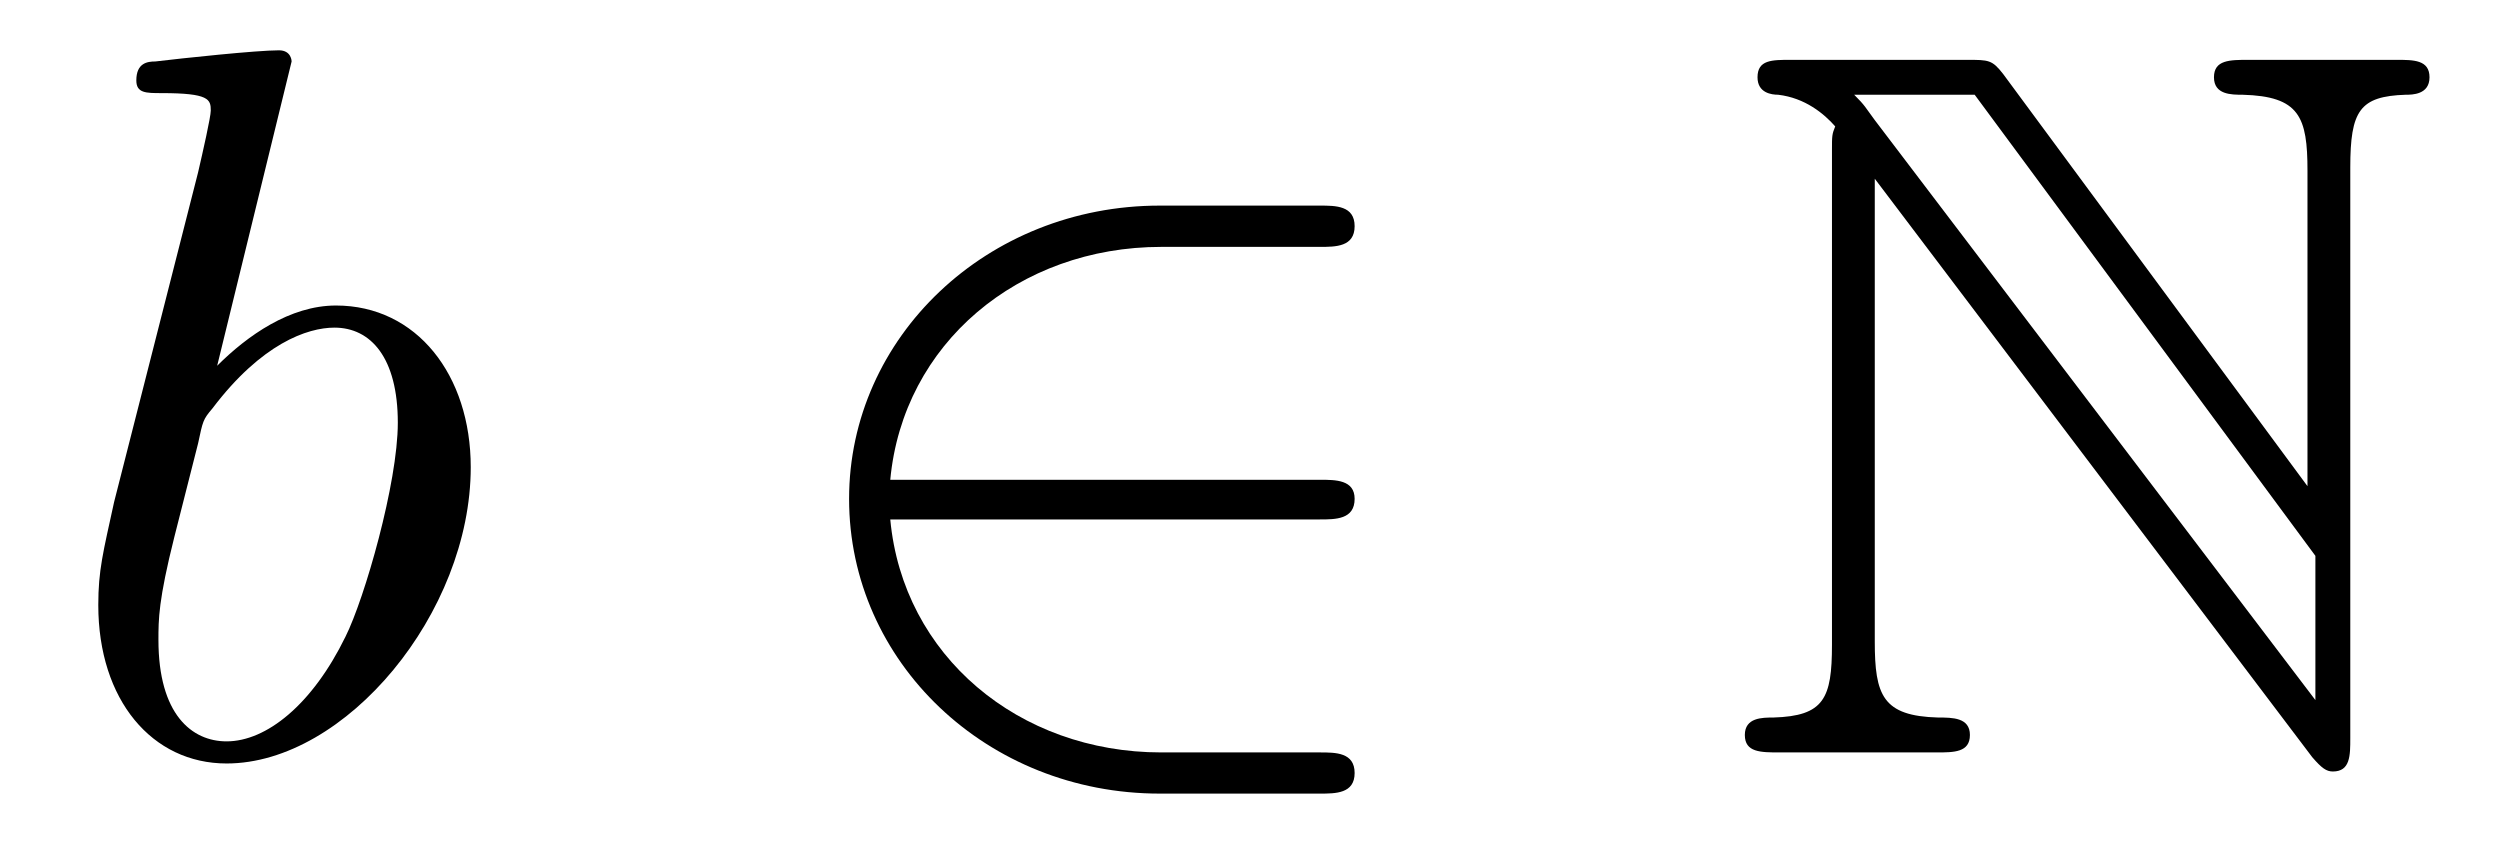
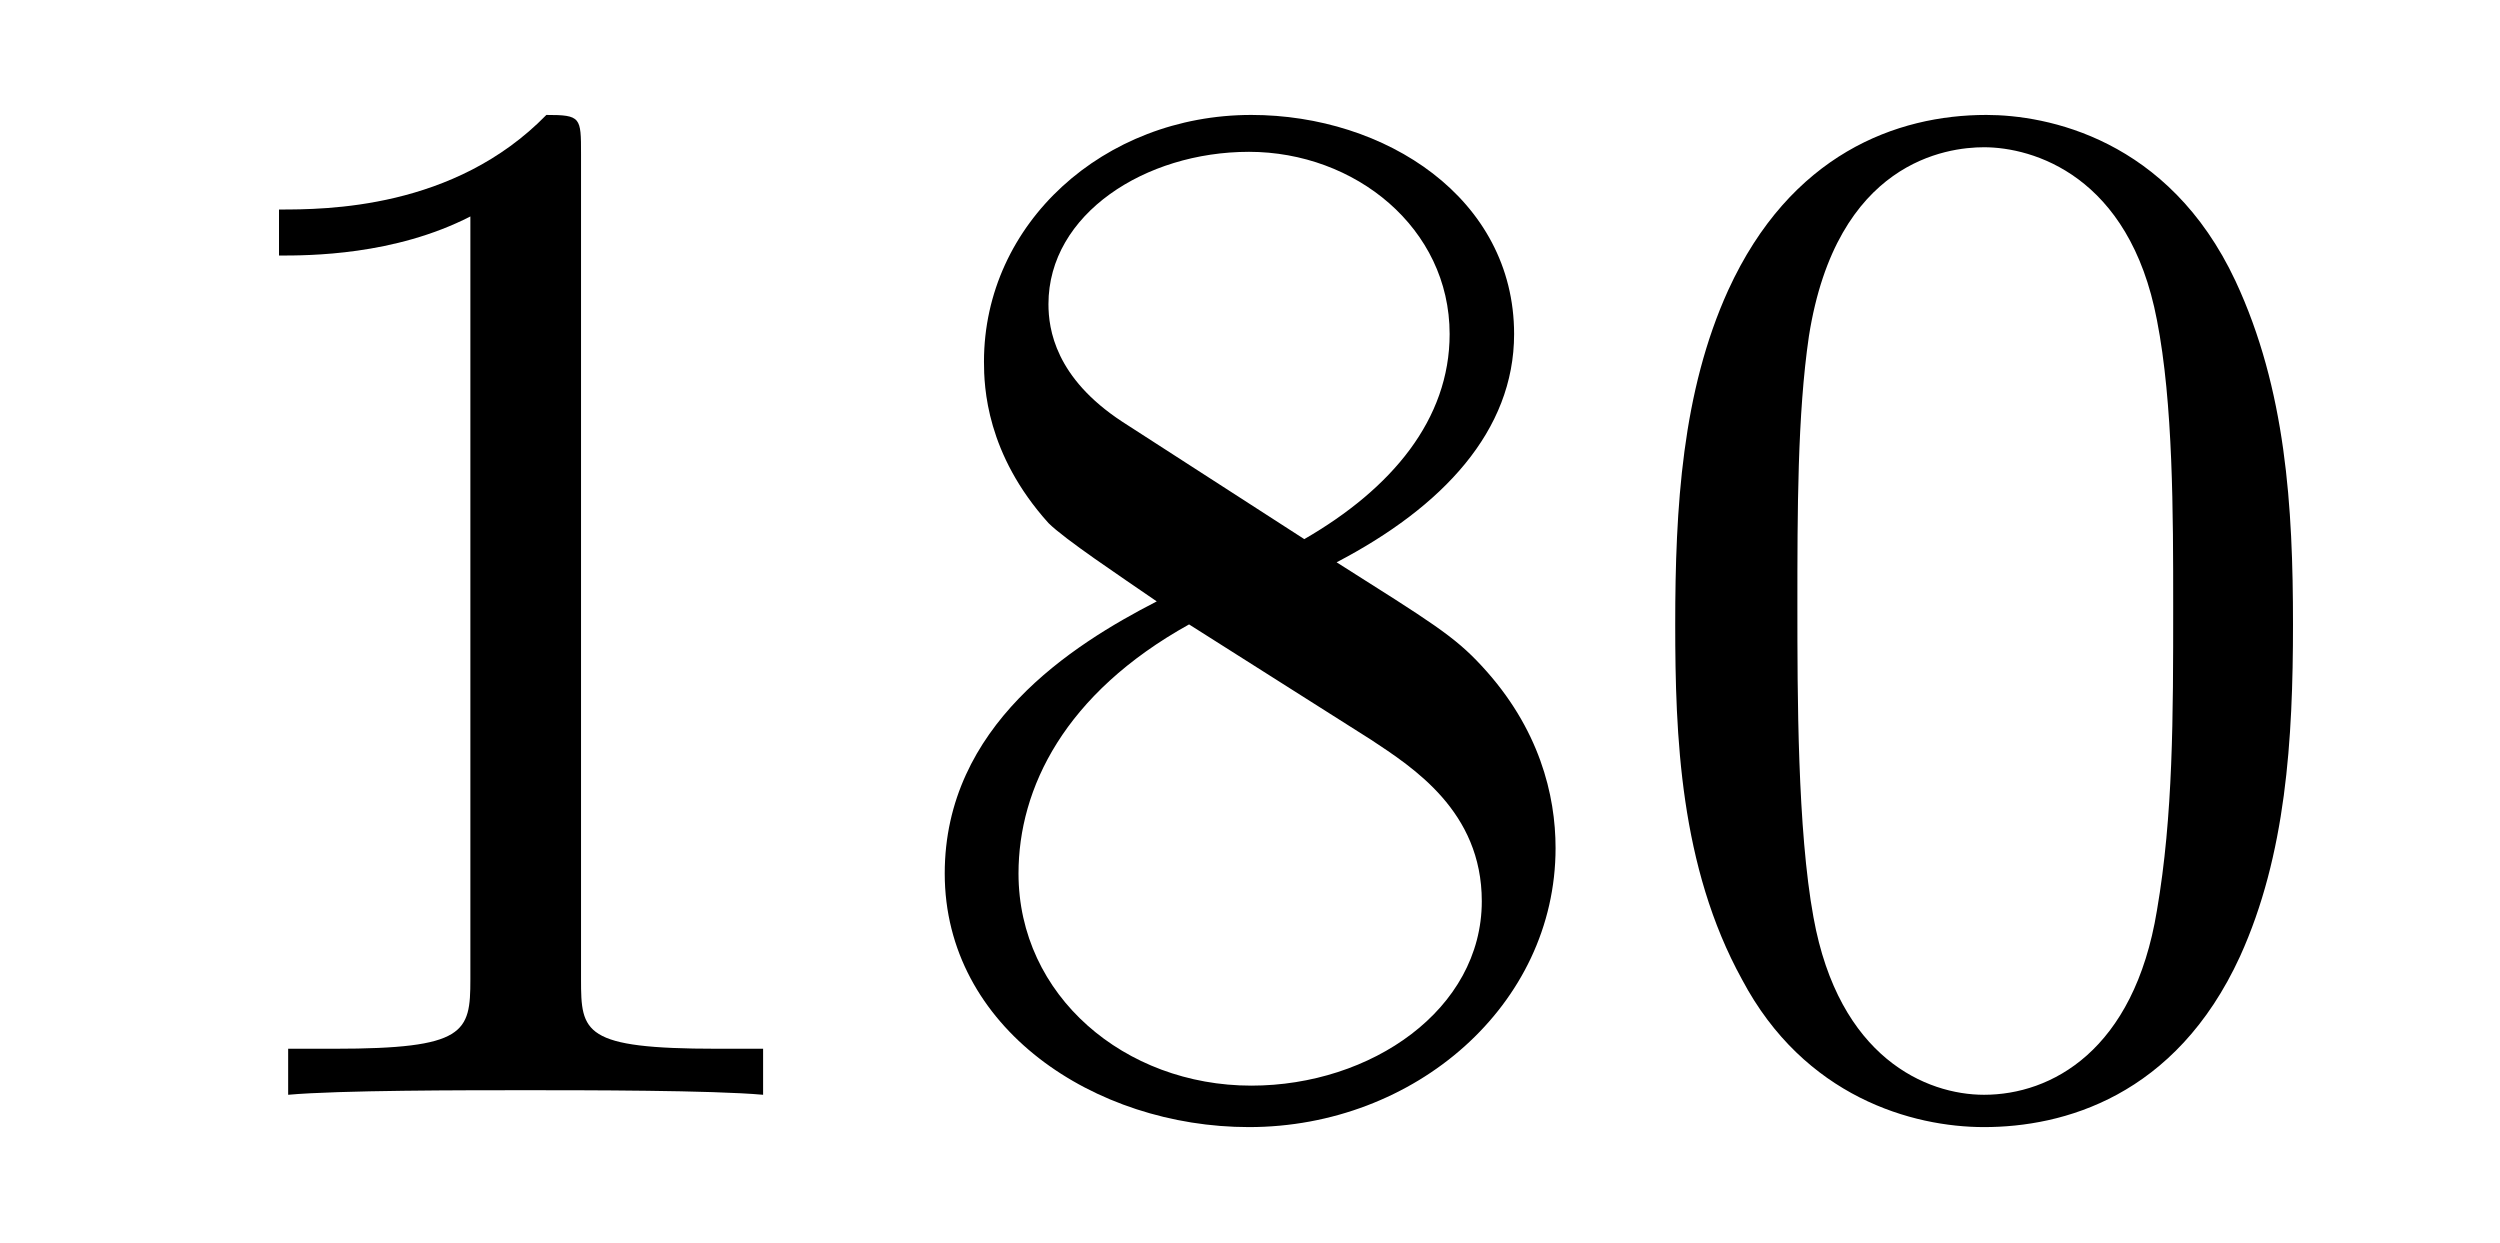
- <svg xmlns="http://www.w3.org/2000/svg" xmlns:xlink="http://www.w3.org/1999/xlink" viewBox="0 0 24.647 8.308">
+ <svg xmlns="http://www.w3.org/2000/svg" xmlns:xlink="http://www.w3.org/1999/xlink" viewBox="0 0 16.944 8.42" version="1.2">
  <defs>
    <g>
-       <g id="glyph-0-0">
-         <path d="M 2.375 -6.812 C 2.375 -6.812 2.375 -6.922 2.25 -6.922 C 2.031 -6.922 1.297 -6.844 1.031 -6.812 C 0.953 -6.812 0.844 -6.797 0.844 -6.625 C 0.844 -6.5 0.938 -6.5 1.094 -6.5 C 1.562 -6.5 1.578 -6.438 1.578 -6.328 C 1.578 -6.266 1.5 -5.922 1.453 -5.719 L 0.625 -2.469 C 0.516 -1.969 0.469 -1.797 0.469 -1.453 C 0.469 -0.516 1 0.109 1.734 0.109 C 2.906 0.109 4.141 -1.375 4.141 -2.812 C 4.141 -3.719 3.609 -4.406 2.812 -4.406 C 2.359 -4.406 1.938 -4.109 1.641 -3.812 Z M 1.453 -3.047 C 1.5 -3.266 1.5 -3.281 1.594 -3.391 C 2.078 -4.031 2.531 -4.188 2.797 -4.188 C 3.156 -4.188 3.422 -3.891 3.422 -3.25 C 3.422 -2.656 3.094 -1.516 2.906 -1.141 C 2.578 -0.469 2.125 -0.109 1.734 -0.109 C 1.391 -0.109 1.062 -0.375 1.062 -1.109 C 1.062 -1.312 1.062 -1.5 1.219 -2.125 Z M 1.453 -3.047 " />
-       </g>
-       <g id="glyph-1-0">
-         <path d="M 5.469 -2.297 C 5.625 -2.297 5.812 -2.297 5.812 -2.5 C 5.812 -2.688 5.625 -2.688 5.469 -2.688 L 1.234 -2.688 C 1.359 -4.031 2.5 -4.984 3.906 -4.984 L 5.469 -4.984 C 5.625 -4.984 5.812 -4.984 5.812 -5.188 C 5.812 -5.391 5.625 -5.391 5.469 -5.391 L 3.891 -5.391 C 2.188 -5.391 0.828 -4.094 0.828 -2.5 C 0.828 -0.891 2.188 0.406 3.891 0.406 L 5.469 0.406 C 5.625 0.406 5.812 0.406 5.812 0.203 C 5.812 0 5.625 0 5.469 0 L 3.906 0 C 2.5 0 1.359 -0.953 1.234 -2.297 Z M 5.469 -2.297 " />
-       </g>
-       <g id="glyph-2-0">
-         <path d="M 1.109 -5.938 L 1.109 -1.062 C 1.109 -0.531 1.031 -0.359 0.531 -0.344 C 0.422 -0.344 0.25 -0.344 0.25 -0.172 C 0.25 0 0.406 0 0.594 0 L 2.141 0 C 2.312 0 2.469 0 2.469 -0.172 C 2.469 -0.344 2.297 -0.344 2.156 -0.344 C 1.609 -0.359 1.531 -0.562 1.531 -1.094 L 1.531 -5.656 L 5.844 0.047 C 5.938 0.156 5.984 0.188 6.047 0.188 C 6.219 0.188 6.219 0.031 6.219 -0.141 L 6.219 -5.766 C 6.219 -6.328 6.312 -6.469 6.766 -6.484 C 6.828 -6.484 7 -6.484 7 -6.656 C 7 -6.828 6.844 -6.828 6.672 -6.828 L 5.219 -6.828 C 5.031 -6.828 4.875 -6.828 4.875 -6.656 C 4.875 -6.484 5.047 -6.484 5.156 -6.484 C 5.719 -6.469 5.797 -6.266 5.797 -5.734 L 5.797 -2.625 L 2.797 -6.688 C 2.688 -6.828 2.656 -6.828 2.438 -6.828 L 0.703 -6.828 C 0.516 -6.828 0.375 -6.828 0.375 -6.656 C 0.375 -6.5 0.516 -6.484 0.578 -6.484 C 0.844 -6.453 1.031 -6.297 1.141 -6.172 C 1.109 -6.094 1.109 -6.078 1.109 -5.938 Z M 5.875 -0.516 L 1.531 -6.234 C 1.438 -6.359 1.438 -6.375 1.328 -6.484 L 2.516 -6.484 L 5.875 -1.938 Z M 5.875 -0.516 " />
-       </g>
+       <symbol overflow="visible" id="glyph0-0">
+         <path style="stroke:none;" d="" />
+       </symbol>
+       <symbol overflow="visible" id="glyph0-1">
+         <path style="stroke:none;" d="M 2.938 -6.375 C 2.938 -6.625 2.938 -6.641 2.703 -6.641 C 2.078 -6 1.203 -6 0.891 -6 L 0.891 -5.688 C 1.094 -5.688 1.672 -5.688 2.188 -5.953 L 2.188 -0.781 C 2.188 -0.422 2.156 -0.312 1.266 -0.312 L 0.953 -0.312 L 0.953 0 C 1.297 -0.031 2.156 -0.031 2.562 -0.031 C 2.953 -0.031 3.828 -0.031 4.172 0 L 4.172 -0.312 L 3.859 -0.312 C 2.953 -0.312 2.938 -0.422 2.938 -0.781 Z M 2.938 -6.375 " />
+       </symbol>
+       <symbol overflow="visible" id="glyph0-2">
+         <path style="stroke:none;" d="M 1.625 -4.562 C 1.172 -4.859 1.125 -5.188 1.125 -5.359 C 1.125 -5.969 1.781 -6.391 2.484 -6.391 C 3.203 -6.391 3.844 -5.875 3.844 -5.156 C 3.844 -4.578 3.453 -4.109 2.859 -3.766 Z M 3.078 -3.609 C 3.797 -3.984 4.281 -4.5 4.281 -5.156 C 4.281 -6.078 3.406 -6.641 2.5 -6.641 C 1.5 -6.641 0.688 -5.906 0.688 -4.969 C 0.688 -4.797 0.703 -4.344 1.125 -3.875 C 1.234 -3.766 1.609 -3.516 1.859 -3.344 C 1.281 -3.047 0.422 -2.5 0.422 -1.5 C 0.422 -0.453 1.438 0.219 2.484 0.219 C 3.609 0.219 4.562 -0.609 4.562 -1.672 C 4.562 -2.031 4.453 -2.484 4.062 -2.906 C 3.875 -3.109 3.719 -3.203 3.078 -3.609 Z M 2.078 -3.188 L 3.312 -2.406 C 3.594 -2.219 4.062 -1.922 4.062 -1.312 C 4.062 -0.578 3.312 -0.062 2.5 -0.062 C 1.641 -0.062 0.922 -0.672 0.922 -1.5 C 0.922 -2.078 1.234 -2.719 2.078 -3.188 Z M 2.078 -3.188 " />
+       </symbol>
+       <symbol overflow="visible" id="glyph0-3">
+         <path style="stroke:none;" d="M 4.578 -3.188 C 4.578 -3.984 4.531 -4.781 4.188 -5.516 C 3.734 -6.484 2.906 -6.641 2.5 -6.641 C 1.891 -6.641 1.172 -6.375 0.75 -5.453 C 0.438 -4.766 0.391 -3.984 0.391 -3.188 C 0.391 -2.438 0.422 -1.547 0.844 -0.781 C 1.266 0.016 2 0.219 2.484 0.219 C 3.016 0.219 3.781 0.016 4.219 -0.938 C 4.531 -1.625 4.578 -2.406 4.578 -3.188 Z M 2.484 0 C 2.094 0 1.5 -0.25 1.328 -1.203 C 1.219 -1.797 1.219 -2.719 1.219 -3.312 C 1.219 -3.953 1.219 -4.609 1.297 -5.141 C 1.484 -6.328 2.234 -6.422 2.484 -6.422 C 2.812 -6.422 3.469 -6.234 3.656 -5.25 C 3.766 -4.688 3.766 -3.938 3.766 -3.312 C 3.766 -2.562 3.766 -1.891 3.656 -1.25 C 3.5 -0.297 2.938 0 2.484 0 Z M 2.484 0 " />
+       </symbol>
    </g>
  </defs>
-   <g fill="rgb(0%, 0%, 0%)" fill-opacity="1">
-     <use xlink:href="#glyph-0-0" x="0.5" y="7.418" />
-   </g>
-   <g fill="rgb(0%, 0%, 0%)" fill-opacity="1">
-     <use xlink:href="#glyph-1-0" x="7.543" y="7.418" />
-   </g>
-   <g fill="rgb(0%, 0%, 0%)" fill-opacity="1">
-     <use xlink:href="#glyph-2-0" x="16.952" y="7.418" />
+   <g id="surface1">
+     <g style="fill:rgb(0%,0%,0%);fill-opacity:1;">
+       <use xlink:href="#glyph0-1" x="1" y="7.42" />
+       <use xlink:href="#glyph0-2" x="5.981" y="7.42" />
+       <use xlink:href="#glyph0-3" x="10.963" y="7.42" />
+     </g>
  </g>
</svg>
